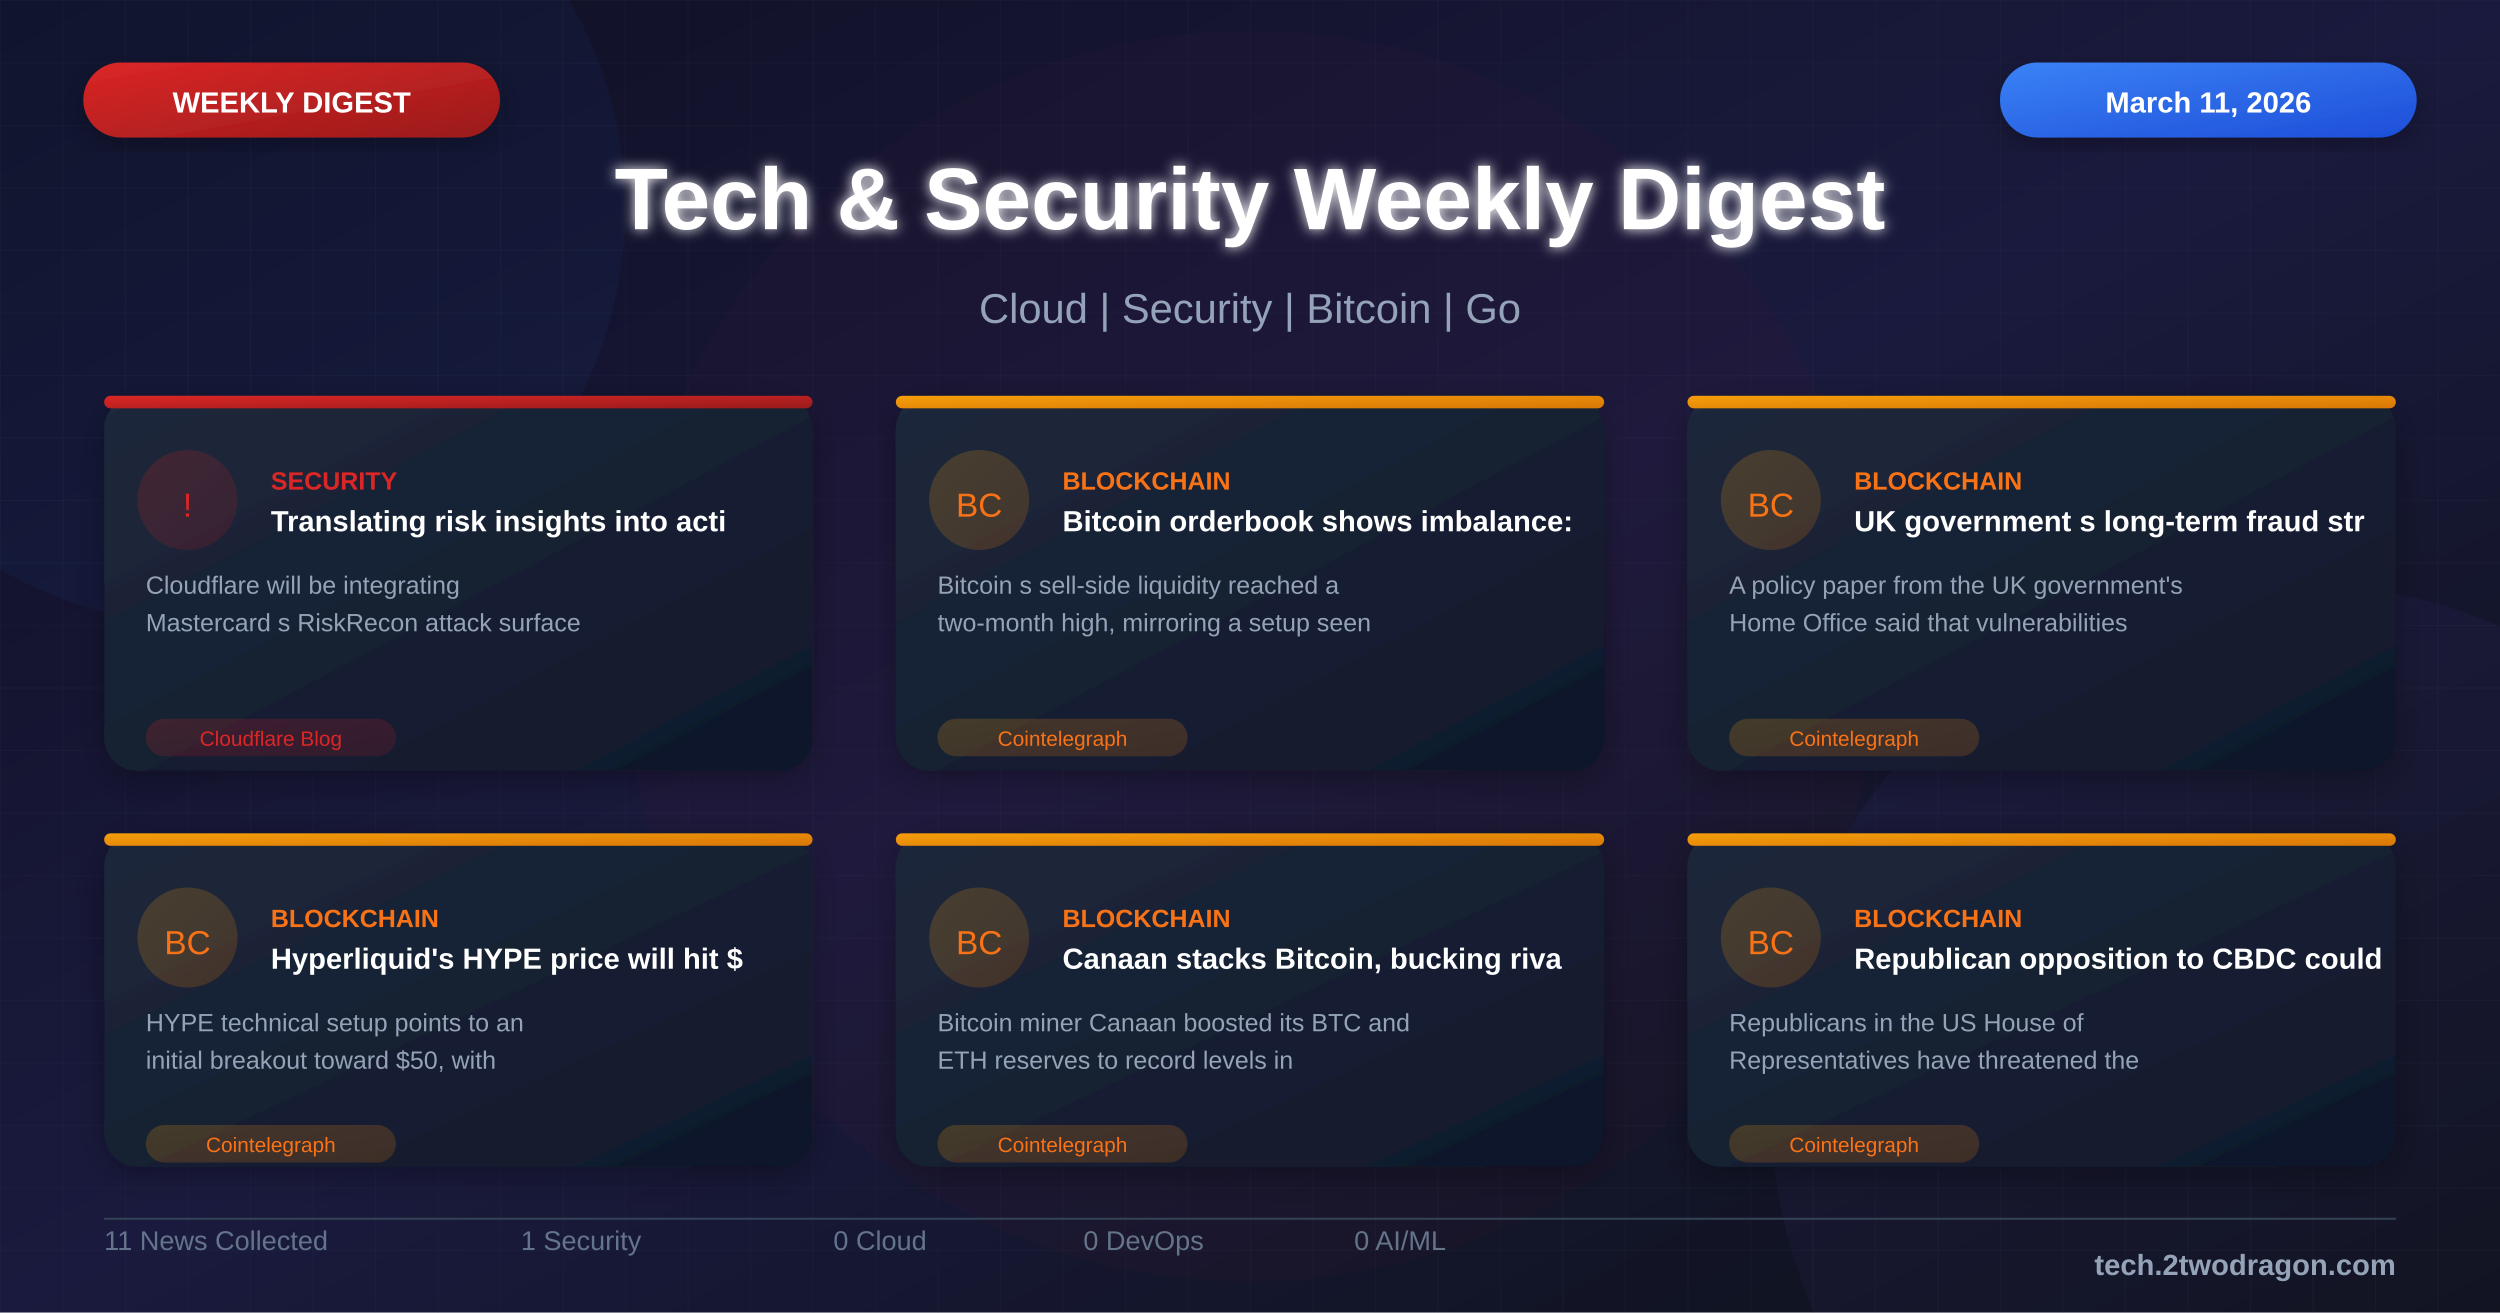
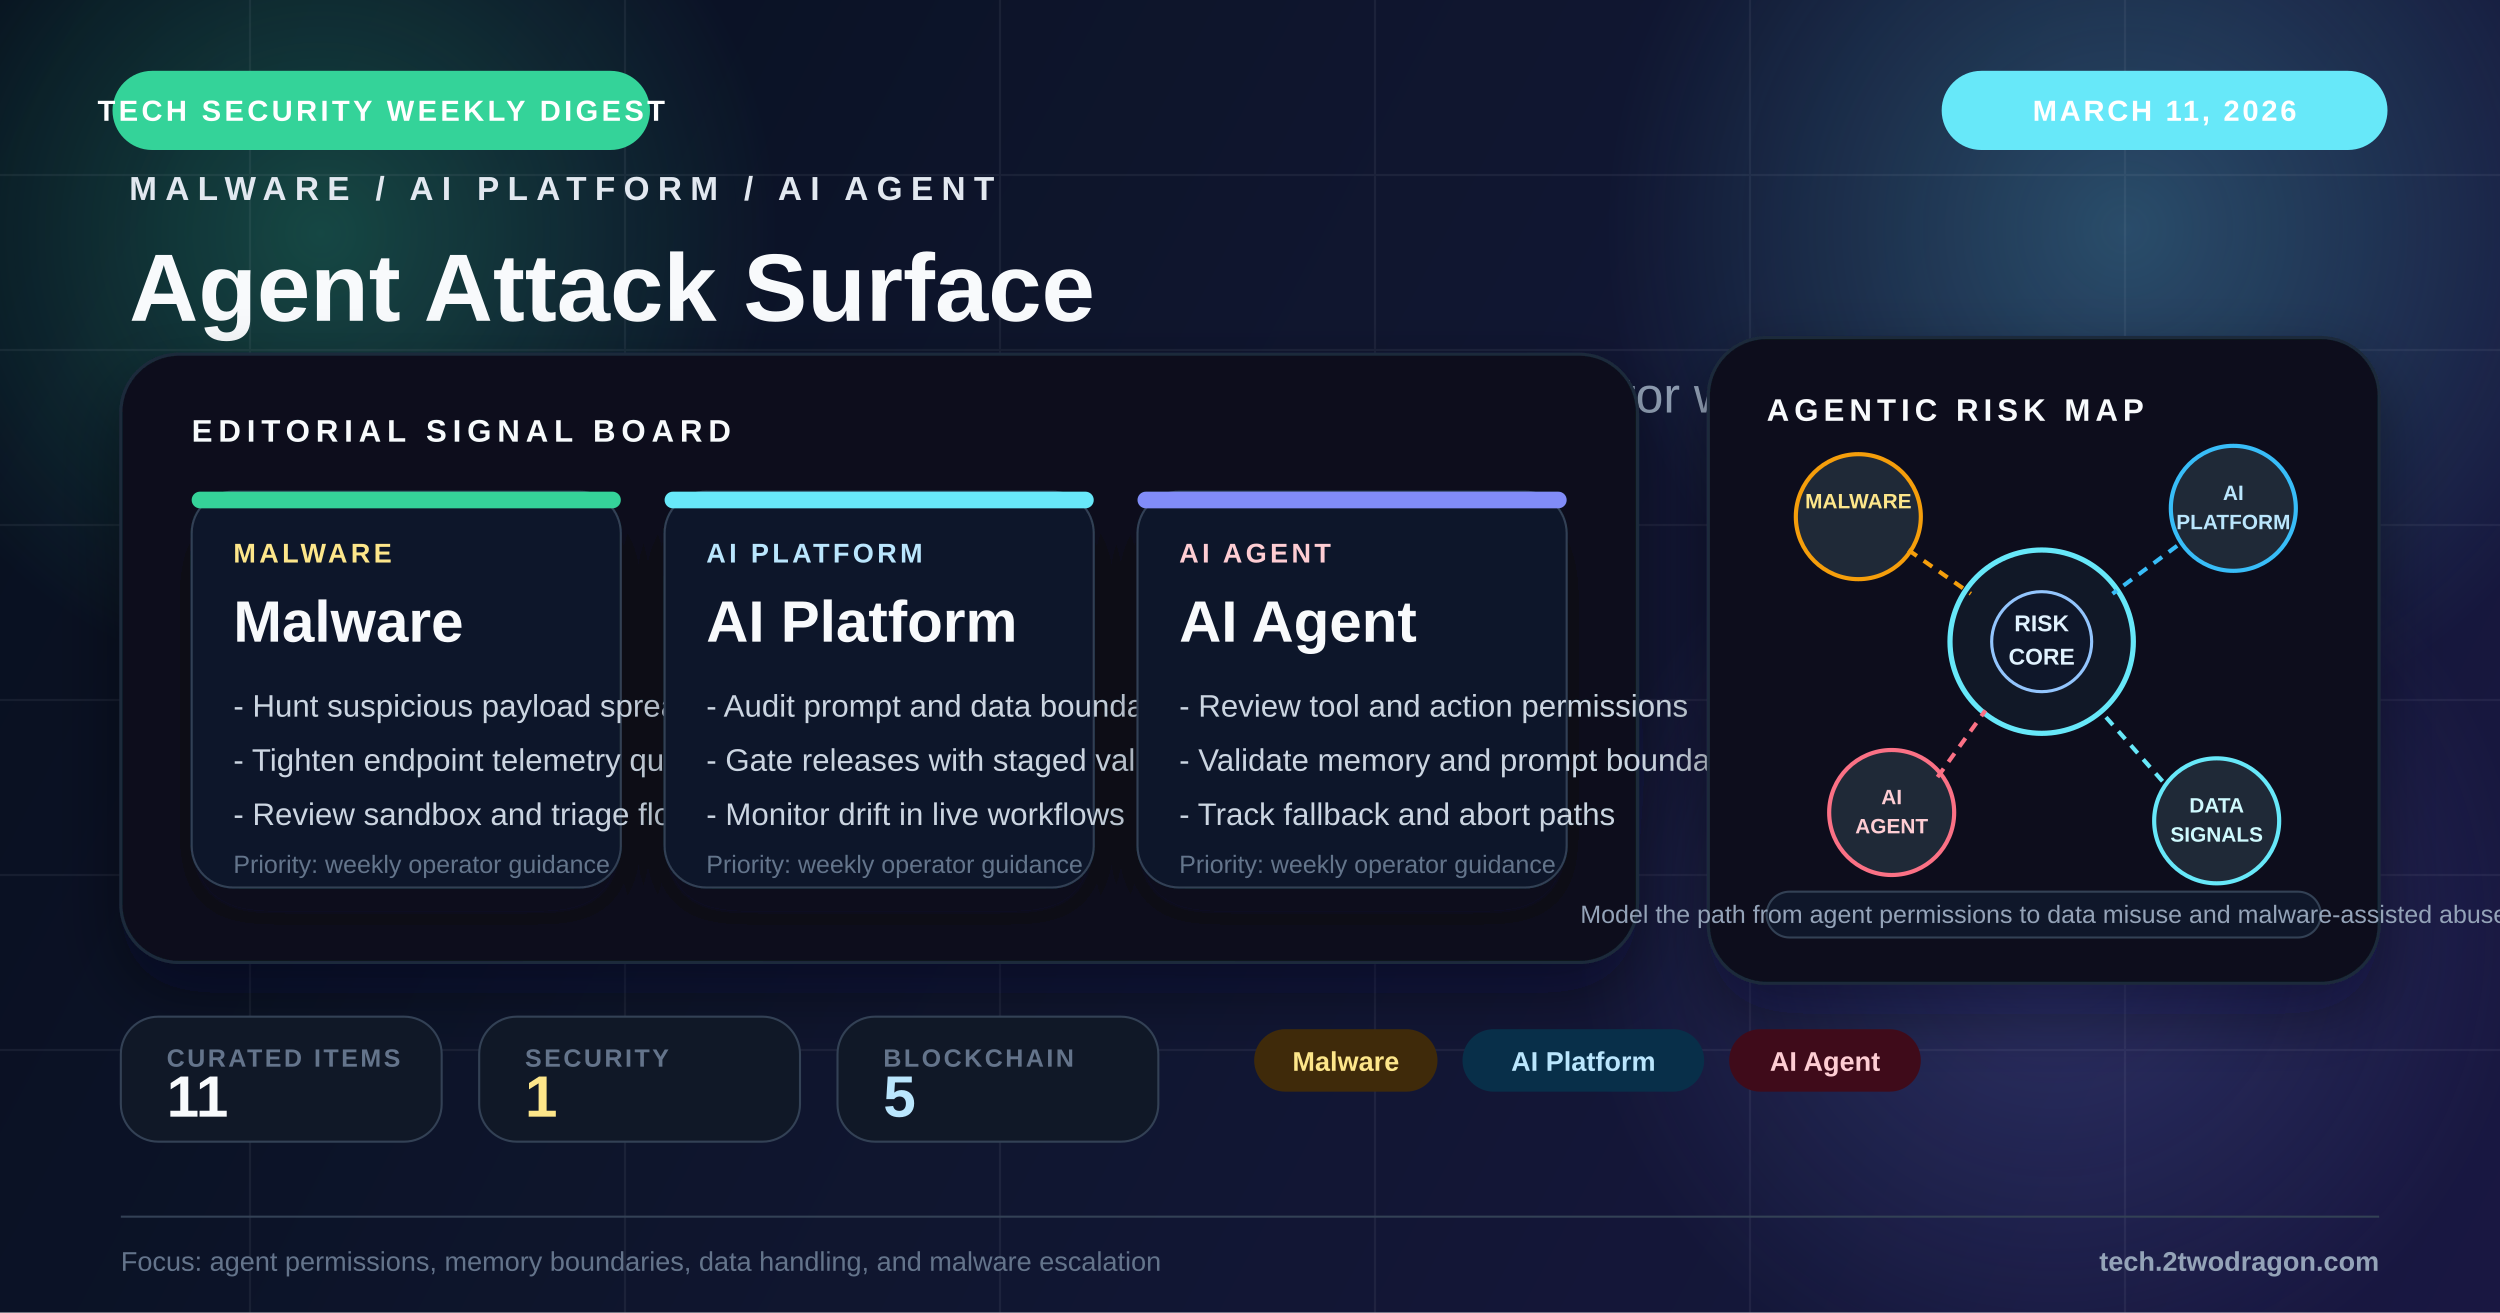
- <svg xmlns="http://www.w3.org/2000/svg" viewBox="0 0 1200 630">
+ <svg xmlns="http://www.w3.org/2000/svg" viewBox="0 0 1200 630" fill="none">
  <defs>
-     <linearGradient id="bgGradient" x1="0%" y1="0%" x2="100%" y2="100%">
-       <stop offset="0%" style="stop-color:#0f0f23" />
-       <stop offset="50%" style="stop-color:#1a1a3e" />
-       <stop offset="100%" style="stop-color:#0d1117" />
+     <linearGradient id="bg" x1="0" y1="0" x2="1200" y2="630" gradientUnits="userSpaceOnUse">
+       <stop offset="0%" stop-color="#09111f" />
+       <stop offset="48%" stop-color="#131a35" />
+       <stop offset="100%" stop-color="#1e1b4b" />
    </linearGradient>
-     <linearGradient id="cardGradient" x1="0%" y1="0%" x2="100%" y2="100%">
-       <stop offset="0%" style="stop-color:#1e293b" />
-       <stop offset="100%" style="stop-color:#0f172a" />
-     </linearGradient>
-     <linearGradient id="redGradient" x1="0%" y1="0%" x2="100%" y2="100%">
-       <stop offset="0%" style="stop-color:#dc2626" />
-       <stop offset="100%" style="stop-color:#991b1b" />
-     </linearGradient>
-     <linearGradient id="blueGradient" x1="0%" y1="0%" x2="100%" y2="100%">
-       <stop offset="0%" style="stop-color:#3b82f6" />
-       <stop offset="100%" style="stop-color:#1d4ed8" />
-     </linearGradient>
-     <linearGradient id="purpleGradient" x1="0%" y1="0%" x2="100%" y2="100%">
-       <stop offset="0%" style="stop-color:#8b5cf6" />
-       <stop offset="100%" style="stop-color:#6d28d9" />
-     </linearGradient>
-     <linearGradient id="greenGradient" x1="0%" y1="0%" x2="100%" y2="100%">
-       <stop offset="0%" style="stop-color:#10b981" />
-       <stop offset="100%" style="stop-color:#059669" />
-     </linearGradient>
-     <linearGradient id="orangeGradient" x1="0%" y1="0%" x2="100%" y2="100%">
-       <stop offset="0%" style="stop-color:#f59e0b" />
-       <stop offset="100%" style="stop-color:#d97706" />
-     </linearGradient>
-     <linearGradient id="indigoGradient" x1="0%" y1="0%" x2="100%" y2="100%">
-       <stop offset="0%" style="stop-color:#6366f1" />
-       <stop offset="100%" style="stop-color:#4f46e5" />
-     </linearGradient>
-     <filter id="glow" x="-50%" y="-50%" width="200%" height="200%">
-       <feGaussianBlur stdDeviation="3" result="blur" />
-       <feMerge>
-         <feMergeNode in="blur" />
-         <feMergeNode in="SourceGraphic" />
-       </feMerge>
+     <radialGradient id="glowAmber" cx="0" cy="0" r="1" gradientUnits="userSpaceOnUse" gradientTransform="translate(154 112) rotate(90) scale(220)">
+       <stop offset="0%" stop-color="#34d399" stop-opacity="0.28" />
+       <stop offset="100%" stop-color="#34d399" stop-opacity="0" />
+     </radialGradient>
+     <radialGradient id="glowBlue" cx="0" cy="0" r="1" gradientUnits="userSpaceOnUse" gradientTransform="translate(1020 110) rotate(90) scale(250)">
+       <stop offset="0%" stop-color="#67e8f9" stop-opacity="0.26" />
+       <stop offset="100%" stop-color="#67e8f9" stop-opacity="0" />
+     </radialGradient>
+     <radialGradient id="glowRed" cx="0" cy="0" r="1" gradientUnits="userSpaceOnUse" gradientTransform="translate(986 448) rotate(90) scale(230)">
+       <stop offset="0%" stop-color="#818cf8" stop-opacity="0.22" />
+       <stop offset="100%" stop-color="#818cf8" stop-opacity="0" />
+     </radialGradient>
+     <filter id="softShadow" x="-20%" y="-20%" width="140%" height="140%">
+       <feDropShadow dx="0" dy="14" stdDeviation="16" flood-color="#020617" flood-opacity="0.42" />
    </filter>
-     <filter id="shadow" x="-20%" y="-20%" width="140%" height="140%">
-       <feDropShadow dx="0" dy="4" stdDeviation="8" flood-color="#000" flood-opacity="0.3" />
+     <filter id="cardShadow" x="-20%" y="-20%" width="140%" height="150%">
+       <feDropShadow dx="0" dy="12" stdDeviation="14" flood-color="#020617" flood-opacity="0.34" />
    </filter>
-     <pattern id="grid" width="30" height="30" patternUnits="userSpaceOnUse">
-       <path d="M 30 0 L 0 0 0 30" fill="none" stroke="#334155" stroke-width="0.3" opacity="0.4" />
-     </pattern>
-     <pattern id="dots" width="20" height="20" patternUnits="userSpaceOnUse">
-       <circle cx="2" cy="2" r="0.8" fill="#475569" opacity="0.3" />
-     </pattern>
  </defs>
-   <rect width="1200" height="630" fill="url(#bgGradient)" />
-   <pattern id="grid" width="40" height="40" patternUnits="userSpaceOnUse">
-     <path d="M 40 0 L 0 0 0 40" fill="none" stroke="#ffffff" stroke-opacity="0.03" stroke-width="1" />
-   </pattern>
-   <rect width="1200" height="630" fill="url(#grid)" />
-   <circle cx="100" cy="100" r="200" fill="#3b82f6" fill-opacity="0.05" />
-   <circle cx="1100" cy="530" r="250" fill="#8b5cf6" fill-opacity="0.05" />
-   <circle cx="600" cy="315" r="300" fill="#dc2626" fill-opacity="0.03" />
-   <rect x="40" y="30" width="200" height="36" rx="18" fill="url(#redGradient)" filter="url(#shadow)" />
-   <text x="140" y="54" font-family="Arial, sans-serif" font-size="14" font-weight="bold" fill="white" text-anchor="middle">WEEKLY DIGEST</text>
-   <rect x="960" y="30" width="200" height="36" rx="18" fill="url(#blueGradient)" filter="url(#shadow)" />
-   <text x="1060" y="54" font-family="Arial, sans-serif" font-size="14" font-weight="bold" fill="white" text-anchor="middle">March 11, 2026</text>
-   <text x="600" y="110" font-family="Arial, sans-serif" font-size="42" font-weight="bold" fill="white" text-anchor="middle" filter="url(#glow)">Tech &amp; Security Weekly Digest</text>
-   <text x="600" y="155" font-family="Arial, sans-serif" font-size="20" fill="#94a3b8" text-anchor="middle">Cloud | Security | Bitcoin | Go</text>
-   <g transform="translate(50, 190)">
-     <rect width="340" height="180" rx="16" fill="url(#cardGradient)" filter="url(#shadow)" />
-     <rect x="0" y="0" width="340" height="6" rx="3" fill="url(#redGradient)" />
-     <circle cx="40" cy="50" r="24" fill="url(#redGradient)" fill-opacity="0.2" />
-     <text x="40" y="58" font-family="Arial, sans-serif" font-size="16" fill="#dc2626" text-anchor="middle">!</text>
-     <text x="80" y="45" font-family="Arial, sans-serif" font-size="12" font-weight="bold" fill="#dc2626">SECURITY</text>
-     <text x="80" y="65" font-family="Arial, sans-serif" font-size="14" font-weight="bold" fill="white">Translating risk insights into acti</text>
-     <text x="20" y="95" font-family="Arial, sans-serif" font-size="12" fill="#94a3b8">Cloudflare will be integrating</text>
-     <text x="20" y="113" font-family="Arial, sans-serif" font-size="12" fill="#94a3b8">Mastercard s RiskRecon attack surface</text>
-     <rect x="20" y="155" width="120" height="18" rx="9" fill="url(#redGradient)" fill-opacity="0.2" />
-     <text x="80" y="168" font-family="Arial, sans-serif" font-size="10" fill="#dc2626" text-anchor="middle">Cloudflare Blog</text>
+   <rect width="1200" height="630" fill="url(#bg)" />
+   <rect width="1200" height="630" fill="#020617" opacity="0.18" />
+   <circle cx="154" cy="112" r="220" fill="url(#glowAmber)" />
+   <circle cx="1020" cy="110" r="250" fill="url(#glowBlue)" />
+   <circle cx="986" cy="448" r="230" fill="url(#glowRed)" />
+   <g opacity="0.07" stroke="#cbd5e1" stroke-width="1">
+     <line x1="0" y1="84" x2="1200" y2="84" />
+     <line x1="0" y1="168" x2="1200" y2="168" />
+     <line x1="0" y1="252" x2="1200" y2="252" />
+     <line x1="0" y1="336" x2="1200" y2="336" />
+     <line x1="0" y1="420" x2="1200" y2="420" />
+     <line x1="0" y1="504" x2="1200" y2="504" />
+     <line x1="120" y1="0" x2="120" y2="630" />
+     <line x1="300" y1="0" x2="300" y2="630" />
+     <line x1="480" y1="0" x2="480" y2="630" />
+     <line x1="660" y1="0" x2="660" y2="630" />
+     <line x1="840" y1="0" x2="840" y2="630" />
+     <line x1="1020" y1="0" x2="1020" y2="630" />
  </g>
-   <g transform="translate(430, 190)">
-     <rect width="340" height="180" rx="16" fill="url(#cardGradient)" filter="url(#shadow)" />
-     <rect x="0" y="0" width="340" height="6" rx="3" fill="url(#orangeGradient)" />
-     <circle cx="40" cy="50" r="24" fill="url(#orangeGradient)" fill-opacity="0.2" />
-     <text x="40" y="58" font-family="Arial, sans-serif" font-size="16" fill="#f97316" text-anchor="middle">BC</text>
-     <text x="80" y="45" font-family="Arial, sans-serif" font-size="12" font-weight="bold" fill="#f97316">BLOCKCHAIN</text>
-     <text x="80" y="65" font-family="Arial, sans-serif" font-size="14" font-weight="bold" fill="white">Bitcoin orderbook shows imbalance:</text>
-     <text x="20" y="95" font-family="Arial, sans-serif" font-size="12" fill="#94a3b8">Bitcoin s sell-side liquidity reached a</text>
-     <text x="20" y="113" font-family="Arial, sans-serif" font-size="12" fill="#94a3b8">two-month high, mirroring a setup seen</text>
-     <rect x="20" y="155" width="120" height="18" rx="9" fill="url(#orangeGradient)" fill-opacity="0.2" />
-     <text x="80" y="168" font-family="Arial, sans-serif" font-size="10" fill="#f97316" text-anchor="middle">Cointelegraph</text>
+   <rect x="54" y="34" width="258" height="38" rx="19" fill="#34d399" />
+   <text x="183" y="58" text-anchor="middle" fill="#fff" font-family="Arial, sans-serif" font-size="14" font-weight="700" letter-spacing="1.6">TECH SECURITY WEEKLY DIGEST</text>
+   <rect x="932" y="34" width="214" height="38" rx="19" fill="#67e8f9" />
+   <text x="1039" y="58" text-anchor="middle" fill="#fff" font-family="Arial, sans-serif" font-size="14" font-weight="700" letter-spacing="1.3">MARCH 11, 2026</text>
+   <g transform="translate(62 96)">
+     <text x="0" y="0" fill="#e2e8f0" font-family="Arial, sans-serif" font-size="16" font-weight="700" letter-spacing="4">MALWARE / AI PLATFORM / AI AGENT</text>
+     <text x="0" y="58" fill="#f8fafc" font-family="Arial, sans-serif" font-size="46" font-weight="800">Agent Attack Surface</text>
+     <text x="0" y="102" fill="#94a3b8" font-family="Arial, sans-serif" font-size="24">Tool permissions, data boundaries, and malware pressure on operator workflows</text>
  </g>
-   <g transform="translate(810, 190)">
-     <rect width="340" height="180" rx="16" fill="url(#cardGradient)" filter="url(#shadow)" />
-     <rect x="0" y="0" width="340" height="6" rx="3" fill="url(#orangeGradient)" />
-     <circle cx="40" cy="50" r="24" fill="url(#orangeGradient)" fill-opacity="0.2" />
-     <text x="40" y="58" font-family="Arial, sans-serif" font-size="16" fill="#f97316" text-anchor="middle">BC</text>
-     <text x="80" y="45" font-family="Arial, sans-serif" font-size="12" font-weight="bold" fill="#f97316">BLOCKCHAIN</text>
-     <text x="80" y="65" font-family="Arial, sans-serif" font-size="14" font-weight="bold" fill="white">UK government s long-term fraud str</text>
-     <text x="20" y="95" font-family="Arial, sans-serif" font-size="12" fill="#94a3b8">A policy paper from the UK government's</text>
-     <text x="20" y="113" font-family="Arial, sans-serif" font-size="12" fill="#94a3b8">Home Office said that vulnerabilities</text>
-     <rect x="20" y="155" width="120" height="18" rx="9" fill="url(#orangeGradient)" fill-opacity="0.2" />
-     <text x="80" y="168" font-family="Arial, sans-serif" font-size="10" fill="#f97316" text-anchor="middle">Cointelegraph</text>
+   <g transform="translate(58 170)" filter="url(#softShadow)">
+     <rect width="728" height="292" rx="28" fill="#09111d" stroke="#1e293b" stroke-width="1.5" />
+     <rect x="0" y="0" width="728" height="292" rx="28" fill="url(#glowBlue)" opacity="0.2" />
+     <text x="34" y="42" fill="#f8fafc" font-family="Arial, sans-serif" font-size="15" font-weight="700" letter-spacing="2.8">EDITORIAL SIGNAL BOARD</text>
+     <g transform="translate(34 66)">
+       <rect width="206" height="190" rx="20" fill="#0f172a" stroke="#334155" filter="url(#cardShadow)" />
+       <rect width="206" height="8" rx="4" fill="#34d399" />
+       <text x="20" y="34" fill="#fde68a" font-family="Arial, sans-serif" font-size="13" font-weight="700" letter-spacing="1.6">MALWARE</text>
+       <text x="20" y="72" fill="#f8fafc" font-family="Arial, sans-serif" font-size="28" font-weight="800">Malware</text>
+       <text x="20" y="108" fill="#cbd5e1" font-family="Arial, sans-serif" font-size="15">- Hunt suspicious payload spread</text>
+       <text x="20" y="134" fill="#cbd5e1" font-family="Arial, sans-serif" font-size="15">- Tighten endpoint telemetry quality</text>
+       <text x="20" y="160" fill="#cbd5e1" font-family="Arial, sans-serif" font-size="15">- Review sandbox and triage flow</text>
+       <text x="20" y="183" fill="#64748b" font-family="Arial, sans-serif" font-size="12">Priority: weekly operator guidance</text>
+     </g>
+     <g transform="translate(261 66)">
+       <rect width="206" height="190" rx="20" fill="#0f172a" stroke="#334155" filter="url(#cardShadow)" />
+       <rect width="206" height="8" rx="4" fill="#67e8f9" />
+       <text x="20" y="34" fill="#bae6fd" font-family="Arial, sans-serif" font-size="13" font-weight="700" letter-spacing="1.6">AI PLATFORM</text>
+       <text x="20" y="72" fill="#f8fafc" font-family="Arial, sans-serif" font-size="28" font-weight="800">AI Platform</text>
+       <text x="20" y="108" fill="#cbd5e1" font-family="Arial, sans-serif" font-size="15">- Audit prompt and data boundaries</text>
+       <text x="20" y="134" fill="#cbd5e1" font-family="Arial, sans-serif" font-size="15">- Gate releases with staged validation</text>
+       <text x="20" y="160" fill="#cbd5e1" font-family="Arial, sans-serif" font-size="15">- Monitor drift in live workflows</text>
+       <text x="20" y="183" fill="#64748b" font-family="Arial, sans-serif" font-size="12">Priority: weekly operator guidance</text>
+     </g>
+     <g transform="translate(488 66)">
+       <rect width="206" height="190" rx="20" fill="#0f172a" stroke="#334155" filter="url(#cardShadow)" />
+       <rect width="206" height="8" rx="4" fill="#818cf8" />
+       <text x="20" y="34" fill="#fecdd3" font-family="Arial, sans-serif" font-size="13" font-weight="700" letter-spacing="1.6">AI AGENT</text>
+       <text x="20" y="72" fill="#f8fafc" font-family="Arial, sans-serif" font-size="28" font-weight="800">AI Agent</text>
+       <text x="20" y="108" fill="#cbd5e1" font-family="Arial, sans-serif" font-size="15">- Review tool and action permissions</text>
+       <text x="20" y="134" fill="#cbd5e1" font-family="Arial, sans-serif" font-size="15">- Validate memory and prompt boundaries</text>
+       <text x="20" y="160" fill="#cbd5e1" font-family="Arial, sans-serif" font-size="15">- Track fallback and abort paths</text>
+       <text x="20" y="183" fill="#64748b" font-family="Arial, sans-serif" font-size="12">Priority: weekly operator guidance</text>
+     </g>
  </g>
-   <g transform="translate(50, 400)">
-     <rect width="340" height="160" rx="16" fill="url(#cardGradient)" filter="url(#shadow)" />
-     <rect x="0" y="0" width="340" height="6" rx="3" fill="url(#orangeGradient)" />
-     <circle cx="40" cy="50" r="24" fill="url(#orangeGradient)" fill-opacity="0.2" />
-     <text x="40" y="58" font-family="Arial, sans-serif" font-size="16" fill="#f97316" text-anchor="middle">BC</text>
-     <text x="80" y="45" font-family="Arial, sans-serif" font-size="12" font-weight="bold" fill="#f97316">BLOCKCHAIN</text>
-     <text x="80" y="65" font-family="Arial, sans-serif" font-size="14" font-weight="bold" fill="white">Hyperliquid's HYPE price will hit $</text>
-     <text x="20" y="95" font-family="Arial, sans-serif" font-size="12" fill="#94a3b8">HYPE technical setup points to an</text>
-     <text x="20" y="113" font-family="Arial, sans-serif" font-size="12" fill="#94a3b8">initial breakout toward $50, with</text>
-     <rect x="20" y="140" width="120" height="18" rx="9" fill="url(#orangeGradient)" fill-opacity="0.2" />
-     <text x="80" y="153" font-family="Arial, sans-serif" font-size="10" fill="#f97316" text-anchor="middle">Cointelegraph</text>
+   <g transform="translate(820 162)">
+     <rect width="322" height="310" rx="28" fill="#09111d" stroke="#1e293b" stroke-width="1.5" filter="url(#softShadow)" />
+     <text x="28" y="40" fill="#f8fafc" font-family="Arial, sans-serif" font-size="15" font-weight="700" letter-spacing="2.4">AGENTIC RISK MAP</text>
+     <circle cx="160" cy="146" r="44" fill="#111827" stroke="#67e8f9" stroke-width="2.5" />
+     <circle cx="160" cy="146" r="24" fill="#0f172a" stroke="#93c5fd" stroke-width="1.5" />
+     <text x="160" y="141" text-anchor="middle" fill="#e0f2fe" font-family="Arial, sans-serif" font-size="11" font-weight="700">RISK</text>
+     <text x="160" y="157" text-anchor="middle" fill="#e0f2fe" font-family="Arial, sans-serif" font-size="11" font-weight="700">CORE</text>
+     <circle cx="72" cy="86" r="30" fill="#1f2937" stroke="#f59e0b" stroke-width="2" />
+     <text x="72" y="82" text-anchor="middle" fill="#fde68a" font-family="Arial, sans-serif" font-size="10" font-weight="700">MALWARE</text>
+     <circle cx="252" cy="82" r="30" fill="#1f2937" stroke="#38bdf8" stroke-width="2" />
+     <text x="252" y="78" text-anchor="middle" fill="#bae6fd" font-family="Arial, sans-serif" font-size="10" font-weight="700">AI</text>
+     <text x="252" y="92" text-anchor="middle" fill="#bae6fd" font-family="Arial, sans-serif" font-size="10" font-weight="700">PLATFORM</text>
+     <circle cx="88" cy="228" r="30" fill="#1f2937" stroke="#fb7185" stroke-width="2" />
+     <text x="88" y="224" text-anchor="middle" fill="#fecdd3" font-family="Arial, sans-serif" font-size="10" font-weight="700">AI</text>
+     <text x="88" y="238" text-anchor="middle" fill="#fecdd3" font-family="Arial, sans-serif" font-size="10" font-weight="700">AGENT</text>
+     <circle cx="244" cy="232" r="30" fill="#1f2937" stroke="#67e8f9" stroke-width="2" />
+     <text x="244" y="228" text-anchor="middle" fill="#cffafe" font-family="Arial, sans-serif" font-size="10" font-weight="700">DATA</text>
+     <text x="244" y="242" text-anchor="middle" fill="#cffafe" font-family="Arial, sans-serif" font-size="10" font-weight="700">SIGNALS</text>
+     <line x1="96" y1="102" x2="126" y2="123" stroke="#f59e0b" stroke-width="2" stroke-dasharray="5 4" />
+     <line x1="225" y1="100" x2="194" y2="123" stroke="#38bdf8" stroke-width="2" stroke-dasharray="5 4" />
+     <line x1="110" y1="211" x2="133" y2="179" stroke="#fb7185" stroke-width="2" stroke-dasharray="5 4" />
+     <line x1="218" y1="213" x2="188" y2="179" stroke="#67e8f9" stroke-width="2" stroke-dasharray="5 4" />
+     <rect x="28" y="266" width="266" height="22" rx="11" fill="#0f172a" stroke="#334155" />
+     <text x="161" y="281" text-anchor="middle" fill="#94a3b8" font-family="Arial, sans-serif" font-size="12">Model the path from agent permissions to data misuse and malware-assisted abuse</text>
  </g>
-   <g transform="translate(430, 400)">
-     <rect width="340" height="160" rx="16" fill="url(#cardGradient)" filter="url(#shadow)" />
-     <rect x="0" y="0" width="340" height="6" rx="3" fill="url(#orangeGradient)" />
-     <circle cx="40" cy="50" r="24" fill="url(#orangeGradient)" fill-opacity="0.2" />
-     <text x="40" y="58" font-family="Arial, sans-serif" font-size="16" fill="#f97316" text-anchor="middle">BC</text>
-     <text x="80" y="45" font-family="Arial, sans-serif" font-size="12" font-weight="bold" fill="#f97316">BLOCKCHAIN</text>
-     <text x="80" y="65" font-family="Arial, sans-serif" font-size="14" font-weight="bold" fill="white">Canaan stacks Bitcoin, bucking riva</text>
-     <text x="20" y="95" font-family="Arial, sans-serif" font-size="12" fill="#94a3b8">Bitcoin miner Canaan boosted its BTC and</text>
-     <text x="20" y="113" font-family="Arial, sans-serif" font-size="12" fill="#94a3b8">ETH reserves to record levels in</text>
-     <rect x="20" y="140" width="120" height="18" rx="9" fill="url(#orangeGradient)" fill-opacity="0.2" />
-     <text x="80" y="153" font-family="Arial, sans-serif" font-size="10" fill="#f97316" text-anchor="middle">Cointelegraph</text>
+   <g transform="translate(58 488)">
+     <rect width="154" height="60" rx="18" fill="#101827" stroke="#334155" />
+     <text x="22" y="24" fill="#64748b" font-family="Arial, sans-serif" font-size="12" font-weight="700" letter-spacing="1.2">CURATED ITEMS</text>
+     <text x="22" y="48" fill="#f8fafc" font-family="Arial, sans-serif" font-size="28" font-weight="800">11</text>
  </g>
-   <g transform="translate(810, 400)">
-     <rect width="340" height="160" rx="16" fill="url(#cardGradient)" filter="url(#shadow)" />
-     <rect x="0" y="0" width="340" height="6" rx="3" fill="url(#orangeGradient)" />
-     <circle cx="40" cy="50" r="24" fill="url(#orangeGradient)" fill-opacity="0.2" />
-     <text x="40" y="58" font-family="Arial, sans-serif" font-size="16" fill="#f97316" text-anchor="middle">BC</text>
-     <text x="80" y="45" font-family="Arial, sans-serif" font-size="12" font-weight="bold" fill="#f97316">BLOCKCHAIN</text>
-     <text x="80" y="65" font-family="Arial, sans-serif" font-size="14" font-weight="bold" fill="white">Republican opposition to CBDC could</text>
-     <text x="20" y="95" font-family="Arial, sans-serif" font-size="12" fill="#94a3b8">Republicans in the US House of</text>
-     <text x="20" y="113" font-family="Arial, sans-serif" font-size="12" fill="#94a3b8">Representatives have threatened the</text>
-     <rect x="20" y="140" width="120" height="18" rx="9" fill="url(#orangeGradient)" fill-opacity="0.2" />
-     <text x="80" y="153" font-family="Arial, sans-serif" font-size="10" fill="#f97316" text-anchor="middle">Cointelegraph</text>
+   <g transform="translate(230 488)">
+     <rect width="154" height="60" rx="18" fill="#101827" stroke="#334155" />
+     <text x="22" y="24" fill="#64748b" font-family="Arial, sans-serif" font-size="12" font-weight="700" letter-spacing="1.2">SECURITY</text>
+     <text x="22" y="48" fill="#fde68a" font-family="Arial, sans-serif" font-size="28" font-weight="800">1</text>
  </g>
-   <line x1="50" y1="585" x2="1150" y2="585" stroke="#334155" stroke-width="1" />
-   <g transform="translate(50, 600)">
-     <text font-family="Arial, sans-serif" font-size="13" fill="#64748b">11 News Collected</text>
+   <g transform="translate(402 488)">
+     <rect width="154" height="60" rx="18" fill="#101827" stroke="#334155" />
+     <text x="22" y="24" fill="#64748b" font-family="Arial, sans-serif" font-size="12" font-weight="700" letter-spacing="1.2">BLOCKCHAIN</text>
+     <text x="22" y="48" fill="#bae6fd" font-family="Arial, sans-serif" font-size="28" font-weight="800">5</text>
  </g>
-   <g transform="translate(250, 600)">
-     <text font-family="Arial, sans-serif" font-size="13" fill="#64748b">1 Security</text>
+   <g transform="translate(602 494)">
+     <rect x="0" y="0" width="88" height="30" rx="15" fill="#3f2a0a" />
+     <text x="44.0" y="20" text-anchor="middle" fill="#fde68a" font-family="Arial, sans-serif" font-size="13" font-weight="700">Malware</text>
+     <rect x="100" y="0" width="116" height="30" rx="15" fill="#082f49" />
+     <text x="158.0" y="20" text-anchor="middle" fill="#bae6fd" font-family="Arial, sans-serif" font-size="13" font-weight="700">AI Platform</text>
+     <rect x="228" y="0" width="92" height="30" rx="15" fill="#3f0b1a" />
+     <text x="274.0" y="20" text-anchor="middle" fill="#fecdd3" font-family="Arial, sans-serif" font-size="13" font-weight="700">AI Agent</text>
  </g>
-   <g transform="translate(400, 600)">
-     <text font-family="Arial, sans-serif" font-size="13" fill="#64748b">0 Cloud</text>
-   </g>
-   <g transform="translate(520, 600)">
-     <text font-family="Arial, sans-serif" font-size="13" fill="#64748b">0 DevOps</text>
-   </g>
-   <g transform="translate(650, 600)">
-     <text font-family="Arial, sans-serif" font-size="13" fill="#64748b">0 AI/ML</text>
-   </g>
-   <text x="1150" y="612" font-family="Arial, sans-serif" font-size="14" font-weight="bold" fill="#94a3b8" text-anchor="end">tech.2twodragon.com</text>
+   <line x1="58" y1="584" x2="1142" y2="584" stroke="#334155" stroke-width="1" />
+   <text x="58" y="610" fill="#64748b" font-family="Arial, sans-serif" font-size="13">Focus: agent permissions, memory boundaries, data handling, and malware escalation</text>
+   <text x="1142" y="610" text-anchor="end" fill="#94a3b8" font-family="Arial, sans-serif" font-size="13" font-weight="700">tech.2twodragon.com</text>
</svg>
